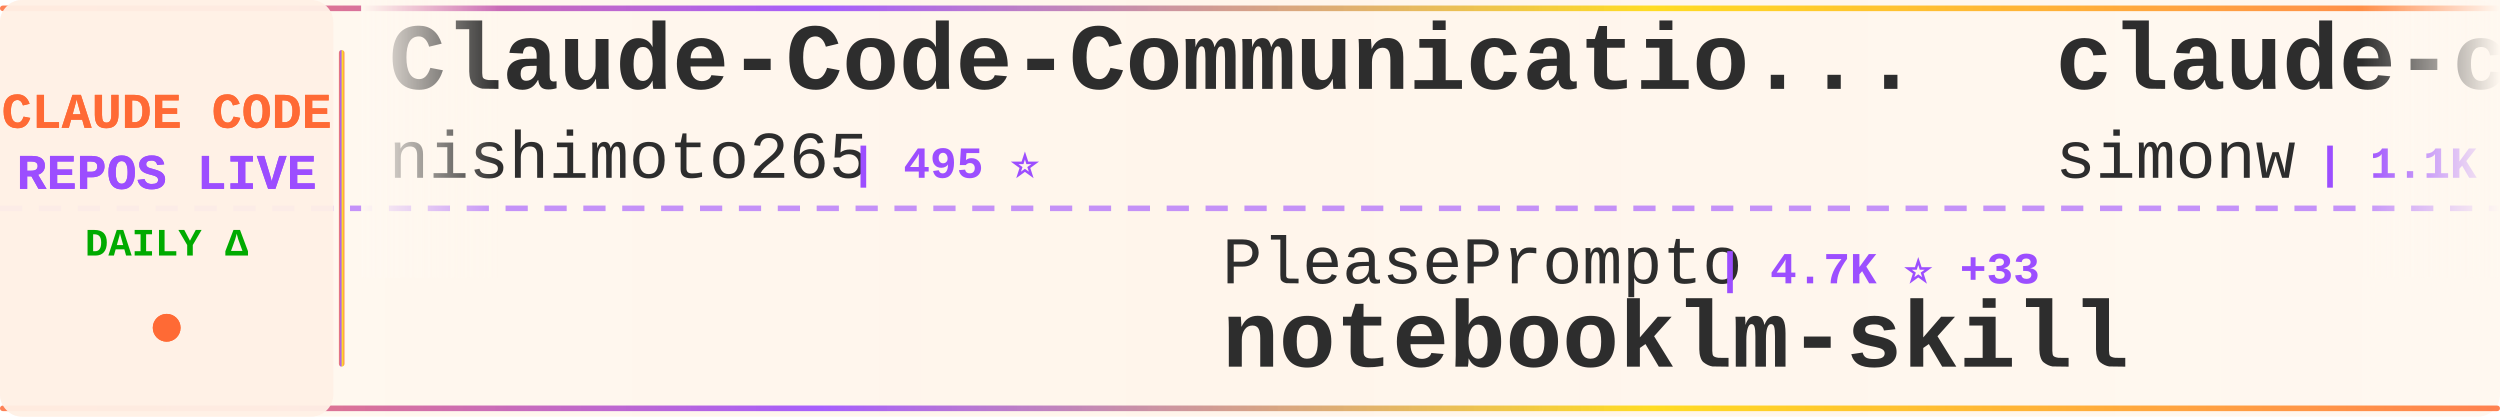
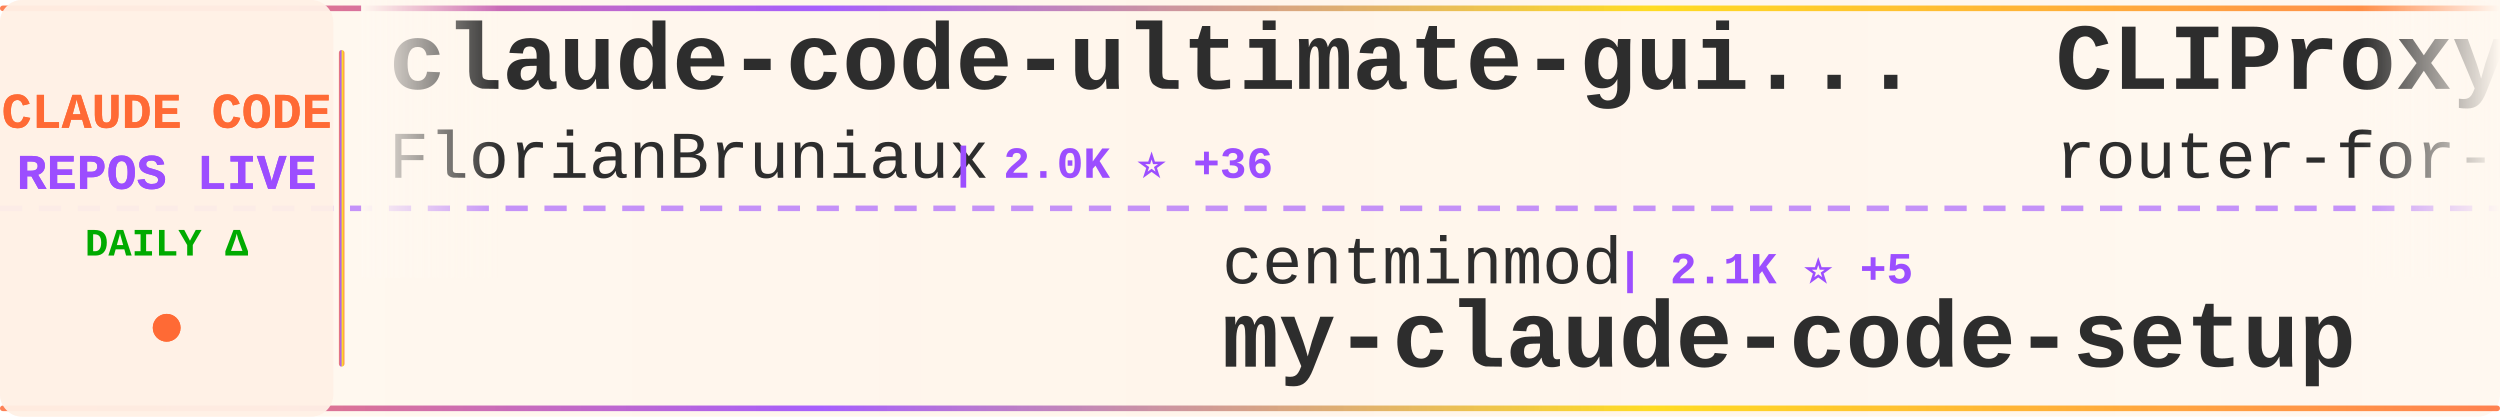
<svg xmlns="http://www.w3.org/2000/svg" width="900" height="150">
  <defs>
    <linearGradient id="tickerBg" x1="0%" y1="0%" x2="100%" y2="0%">
      <stop offset="0%" style="stop-color:#fff8f0;stop-opacity:0.98" />
      <stop offset="50%" style="stop-color:#fff5eb;stop-opacity:1" />
      <stop offset="100%" style="stop-color:#fff8f0;stop-opacity:0.98" />
    </linearGradient>
    <linearGradient id="borderGrad" x1="0%" y1="0%" x2="100%" y2="0%">
      <stop offset="0%" style="stop-color:#FF6B35;stop-opacity:0.85">
        <animate attributeName="stop-opacity" values="0.85;1;0.85" dur="2s" repeatCount="indefinite" />
      </stop>
      <stop offset="33%" style="stop-color:#9C4EFF;stop-opacity:0.9">
        <animate attributeName="stop-opacity" values="0.9;1;0.9" dur="2.2s" repeatCount="indefinite" />
      </stop>
      <stop offset="66%" style="stop-color:#FFD700;stop-opacity:0.85">
        <animate attributeName="stop-opacity" values="0.85;1;0.85" dur="1.8s" repeatCount="indefinite" />
      </stop>
      <stop offset="100%" style="stop-color:#FF6B35;stop-opacity:0.85">
        <animate attributeName="stop-opacity" values="0.85;1;0.85" dur="2s" repeatCount="indefinite" />
      </stop>
    </linearGradient>
    <filter id="textGlow">
      <feGaussianBlur stdDeviation="0.15" result="coloredBlur" />
      <feMerge>
        <feMergeNode in="coloredBlur" />
        <feMergeNode in="SourceGraphic" />
      </feMerge>
    </filter>
    <filter id="metricGlow">
      <feGaussianBlur stdDeviation="0.2" result="coloredBlur" />
      <feMerge>
        <feMergeNode in="coloredBlur" />
        <feMergeNode in="SourceGraphic" />
      </feMerge>
    </filter>
    <linearGradient id="leftFade" x1="0%" y1="0%" x2="100%" y2="0%">
      <stop offset="0%" style="stop-color:#fff8f0;stop-opacity:1" />
      <stop offset="100%" style="stop-color:#fff8f0;stop-opacity:0" />
    </linearGradient>
    <linearGradient id="rightFade" x1="0%" y1="0%" x2="100%" y2="0%">
      <stop offset="0%" style="stop-color:#fff8f0;stop-opacity:0" />
      <stop offset="100%" style="stop-color:#fff8f0;stop-opacity:1" />
    </linearGradient>
  </defs>
  <rect width="900" height="150" fill="url(#tickerBg)" rx="8" />
  <rect x="0" y="2" width="900" height="2" fill="url(#borderGrad)" rx="1" />
  <rect x="0" y="146" width="900" height="2" fill="url(#borderGrad)" rx="1" />
  <line x1="0" y1="75" x2="900" y2="75" stroke="#9C4EFF" stroke-width="2" stroke-dasharray="8 6" opacity="0.6" />
  <rect x="0" y="0" width="120" height="150" fill="#fff0e6" opacity="0.95" rx="8" />
  <text x="60" y="46" font-family="'Courier New', monospace" font-size="18" font-weight="bold" fill="#FF6B35" text-anchor="middle" filter="url(#textGlow)">
    CLAUDE CODE
  </text>
  <text x="60" y="68" font-family="'Courier New', monospace" font-size="18" font-weight="bold" fill="#9C4EFF" text-anchor="middle" filter="url(#textGlow)">
    REPOS LIVE
  </text>
  <text x="60" y="92" font-family="'Courier New', monospace" font-size="14" font-weight="bold" fill="#00aa00" text-anchor="middle">
    DAILY Δ
  </text>
  <circle cx="60" cy="118" r="5" fill="#FF6B35" filter="url(#metricGlow)">
    <animate attributeName="r" values="4;6;4" dur="1.5s" repeatCount="indefinite" />
    <animate attributeName="opacity" values="0.6;1;0.6" dur="1.5s" repeatCount="indefinite" />
  </circle>
  <rect x="122" y="18" width="2" height="114" fill="url(#borderGrad)" rx="1" />
  <clipPath id="tickerClip">
    <rect x="130" y="0" width="770" height="150" />
  </clipPath>
  <g clip-path="url(#tickerClip)">
    <g id="tickerItems">
      <animateTransform attributeName="transform" attributeType="XML" type="translate" from="0 0" to="-3000 0" dur="54s" repeatCount="indefinite" />
      <g transform="translate(0, 0)">
-         <text x="140" y="32" font-family="'Courier New', monospace" font-size="34" font-weight="bold" fill="#2d2d2d">Claude-Code-Communicatio...</text>
-         <text x="140" y="64" font-family="'Courier New', monospace" font-size="24" font-weight="normal" fill="#2d2d2d" opacity="1.0">nishimoto265</text>
-         <text x="306" y="64" font-family="'Courier New', monospace" font-size="16" font-weight="bold" fill="#9C4EFF"> | 495 ⭐</text>
+         <text x="140" y="32" font-family="'Courier New', monospace" font-size="34" font-weight="bold" fill="#2d2d2d">claude-code-ultimate-gui...</text>
+         <text x="140" y="64" font-family="'Courier New', monospace" font-size="24" font-weight="normal" fill="#2d2d2d" opacity="1.0">FlorianBruniaux</text>
+         <text x="342" y="64" font-family="'Courier New', monospace" font-size="16" font-weight="bold" fill="#9C4EFF"> | 2.0K ⭐ +36</text>
      </g>
      <g transform="translate(300, 0)">
-         <text x="140" y="102" font-family="'Courier New', monospace" font-size="24" font-weight="normal" fill="#2d2d2d" opacity="1.0">PleasePrompto</text>
-         <text x="318" y="102" font-family="'Courier New', monospace" font-size="16" font-weight="bold" fill="#9C4EFF"> | 4.7K ⭐ +33</text>
-         <text x="140" y="132" font-family="'Courier New', monospace" font-size="34" font-weight="bold" fill="#2d2d2d">notebooklm-skill</text>
+         <text x="140" y="102" font-family="'Courier New', monospace" font-size="24" font-weight="normal" fill="#2d2d2d" opacity="1.0">centminmod</text>
+         <text x="282" y="102" font-family="'Courier New', monospace" font-size="16" font-weight="bold" fill="#9C4EFF"> | 2.1K ⭐ +5</text>
+         <text x="140" y="132" font-family="'Courier New', monospace" font-size="34" font-weight="bold" fill="#2d2d2d">my-claude-code-setup</text>
      </g>
      <g transform="translate(600, 0)">
-         <text x="140" y="32" font-family="'Courier New', monospace" font-size="34" font-weight="bold" fill="#2d2d2d">claude-code-transcripts</text>
-         <text x="140" y="64" font-family="'Courier New', monospace" font-size="24" font-weight="normal" fill="#2d2d2d" opacity="1.0">simonw</text>
-         <text x="234" y="64" font-family="'Courier New', monospace" font-size="16" font-weight="bold" fill="#9C4EFF"> | 1.1K ⭐ +1</text>
+         <text x="140" y="32" font-family="'Courier New', monospace" font-size="34" font-weight="bold" fill="#2d2d2d">CLIProxyAPI</text>
+         <text x="140" y="64" font-family="'Courier New', monospace" font-size="24" font-weight="normal" fill="#2d2d2d" opacity="1.0">router-for-me</text>
+         <text x="318" y="64" font-family="'Courier New', monospace" font-size="16" font-weight="bold" fill="#9C4EFF"> | 18.7K ⭐ +294</text>
      </g>
      <g transform="translate(900, 0)">
-         <text x="140" y="102" font-family="'Courier New', monospace" font-size="24" font-weight="normal" fill="#2d2d2d" opacity="1.0">siteboon</text>
-         <text x="258" y="102" font-family="'Courier New', monospace" font-size="16" font-weight="bold" fill="#9C4EFF"> | 8.7K ⭐ +62</text>
-         <text x="140" y="132" font-family="'Courier New', monospace" font-size="34" font-weight="bold" fill="#2d2d2d">claudecodeui</text>
+         <text x="140" y="102" font-family="'Courier New', monospace" font-size="24" font-weight="normal" fill="#2d2d2d" opacity="1.0">alirezarezvani</text>
+         <text x="330" y="102" font-family="'Courier New', monospace" font-size="16" font-weight="bold" fill="#9C4EFF"> | 631 ⭐</text>
+         <text x="140" y="132" font-family="'Courier New', monospace" font-size="34" font-weight="bold" fill="#2d2d2d">claude-code-tresor</text>
      </g>
      <g transform="translate(1200, 0)">
-         <text x="140" y="32" font-family="'Courier New', monospace" font-size="34" font-weight="bold" fill="#2d2d2d">claude-code-config</text>
-         <text x="140" y="64" font-family="'Courier New', monospace" font-size="24" font-weight="normal" fill="#2d2d2d" opacity="1.0">jarrodwatts</text>
-         <text x="294" y="64" font-family="'Courier New', monospace" font-size="16" font-weight="bold" fill="#9C4EFF"> | 988 ⭐ +6</text>
+         <text x="140" y="32" font-family="'Courier New', monospace" font-size="34" font-weight="bold" fill="#2d2d2d">claude-code-system-promp...</text>
+         <text x="140" y="64" font-family="'Courier New', monospace" font-size="24" font-weight="normal" fill="#2d2d2d" opacity="1.0">Piebald-AI</text>
+         <text x="282" y="64" font-family="'Courier New', monospace" font-size="16" font-weight="bold" fill="#9C4EFF"> | 6.3K ⭐ +51</text>
      </g>
      <g transform="translate(1500, 0)">
-         <text x="140" y="102" font-family="'Courier New', monospace" font-size="24" font-weight="normal" fill="#2d2d2d" opacity="1.0">ComposioHQ</text>
-         <text x="282" y="102" font-family="'Courier New', monospace" font-size="16" font-weight="bold" fill="#9C4EFF"> | 46.5K ⭐ +315</text>
-         <text x="140" y="132" font-family="'Courier New', monospace" font-size="34" font-weight="bold" fill="#2d2d2d">awesome-claude-skills</text>
+         <text x="140" y="102" font-family="'Courier New', monospace" font-size="24" font-weight="normal" fill="#2d2d2d" opacity="1.0">fuergaosi233</text>
+         <text x="306" y="102" font-family="'Courier New', monospace" font-size="16" font-weight="bold" fill="#9C4EFF"> | 2.2K ⭐ +8</text>
+         <text x="140" y="132" font-family="'Courier New', monospace" font-size="34" font-weight="bold" fill="#2d2d2d">claude-code-proxy</text>
      </g>
      <g transform="translate(1800, 0)">
-         <text x="140" y="32" font-family="'Courier New', monospace" font-size="34" font-weight="bold" fill="#2d2d2d">ralph-claude-code</text>
-         <text x="140" y="64" font-family="'Courier New', monospace" font-size="24" font-weight="normal" fill="#2d2d2d" opacity="1.0">frankbria</text>
-         <text x="270" y="64" font-family="'Courier New', monospace" font-size="16" font-weight="bold" fill="#9C4EFF"> | 8.0K ⭐ +23</text>
+         <text x="140" y="32" font-family="'Courier New', monospace" font-size="34" font-weight="bold" fill="#2d2d2d">planning-with-files</text>
+         <text x="140" y="64" font-family="'Courier New', monospace" font-size="24" font-weight="normal" fill="#2d2d2d" opacity="1.0">OthmanAdi</text>
+         <text x="270" y="64" font-family="'Courier New', monospace" font-size="16" font-weight="bold" fill="#9C4EFF"> | 16.7K ⭐ +80</text>
      </g>
      <g transform="translate(2100, 0)">
-         <text x="140" y="102" font-family="'Courier New', monospace" font-size="24" font-weight="normal" fill="#2d2d2d" opacity="1.0">https-deeplearning-ai</text>
-         <text x="414" y="102" font-family="'Courier New', monospace" font-size="16" font-weight="bold" fill="#9C4EFF"> | 455 ⭐</text>
-         <text x="140" y="132" font-family="'Courier New', monospace" font-size="34" font-weight="bold" fill="#2d2d2d">sc-claude-code-files</text>
+         <text x="140" y="102" font-family="'Courier New', monospace" font-size="24" font-weight="normal" fill="#2d2d2d" opacity="1.0">Cranot</text>
+         <text x="234" y="102" font-family="'Courier New', monospace" font-size="16" font-weight="bold" fill="#9C4EFF"> | 2.5K ⭐ +2</text>
+         <text x="140" y="132" font-family="'Courier New', monospace" font-size="34" font-weight="bold" fill="#2d2d2d">claude-code-guide</text>
      </g>
      <g transform="translate(2400, 0)">
-         <text x="140" y="32" font-family="'Courier New', monospace" font-size="34" font-weight="bold" fill="#2d2d2d">everything-claude-code</text>
-         <text x="140" y="64" font-family="'Courier New', monospace" font-size="24" font-weight="normal" fill="#2d2d2d" opacity="1.0">affaan-m</text>
-         <text x="258" y="64" font-family="'Courier New', monospace" font-size="16" font-weight="bold" fill="#9C4EFF"> | 90.9K ⭐ +2.6K</text>
+         <text x="140" y="32" font-family="'Courier New', monospace" font-size="34" font-weight="bold" fill="#2d2d2d">claude-code.nvim</text>
+         <text x="140" y="64" font-family="'Courier New', monospace" font-size="24" font-weight="normal" fill="#2d2d2d" opacity="1.0">greggh</text>
+         <text x="234" y="64" font-family="'Courier New', monospace" font-size="16" font-weight="bold" fill="#9C4EFF"> | 1.9K ⭐ +6</text>
      </g>
      <g transform="translate(2700, 0)">
-         <text x="140" y="102" font-family="'Courier New', monospace" font-size="24" font-weight="normal" fill="#2d2d2d" opacity="1.0">eyaltoledano</text>
-         <text x="306" y="102" font-family="'Courier New', monospace" font-size="16" font-weight="bold" fill="#9C4EFF"> | 26.0K ⭐ +28</text>
-         <text x="140" y="132" font-family="'Courier New', monospace" font-size="34" font-weight="bold" fill="#2d2d2d">claude-task-master</text>
+         <text x="140" y="102" font-family="'Courier New', monospace" font-size="24" font-weight="normal" fill="#2d2d2d" opacity="1.0">musistudio</text>
+         <text x="282" y="102" font-family="'Courier New', monospace" font-size="16" font-weight="bold" fill="#9C4EFF"> | 30.1K ⭐ +70</text>
+         <text x="140" y="132" font-family="'Courier New', monospace" font-size="34" font-weight="bold" fill="#2d2d2d">claude-code-router</text>
      </g>
      <g transform="translate(3000, 0)">
-         <text x="140" y="32" font-family="'Courier New', monospace" font-size="34" font-weight="bold" fill="#2d2d2d">Claude-Code-Communicatio...</text>
-         <text x="140" y="64" font-family="'Courier New', monospace" font-size="24" font-weight="normal" fill="#2d2d2d" opacity="1.0">nishimoto265</text>
-         <text x="306" y="64" font-family="'Courier New', monospace" font-size="16" font-weight="bold" fill="#9C4EFF"> | 495 ⭐</text>
+         <text x="140" y="32" font-family="'Courier New', monospace" font-size="34" font-weight="bold" fill="#2d2d2d">claude-code-ultimate-gui...</text>
+         <text x="140" y="64" font-family="'Courier New', monospace" font-size="24" font-weight="normal" fill="#2d2d2d" opacity="1.0">FlorianBruniaux</text>
+         <text x="342" y="64" font-family="'Courier New', monospace" font-size="16" font-weight="bold" fill="#9C4EFF"> | 2.0K ⭐ +36</text>
      </g>
      <g transform="translate(3300, 0)">
-         <text x="140" y="102" font-family="'Courier New', monospace" font-size="24" font-weight="normal" fill="#2d2d2d" opacity="1.0">PleasePrompto</text>
-         <text x="318" y="102" font-family="'Courier New', monospace" font-size="16" font-weight="bold" fill="#9C4EFF"> | 4.7K ⭐ +33</text>
-         <text x="140" y="132" font-family="'Courier New', monospace" font-size="34" font-weight="bold" fill="#2d2d2d">notebooklm-skill</text>
+         <text x="140" y="102" font-family="'Courier New', monospace" font-size="24" font-weight="normal" fill="#2d2d2d" opacity="1.0">centminmod</text>
+         <text x="282" y="102" font-family="'Courier New', monospace" font-size="16" font-weight="bold" fill="#9C4EFF"> | 2.1K ⭐ +5</text>
+         <text x="140" y="132" font-family="'Courier New', monospace" font-size="34" font-weight="bold" fill="#2d2d2d">my-claude-code-setup</text>
      </g>
      <g transform="translate(3600, 0)">
-         <text x="140" y="32" font-family="'Courier New', monospace" font-size="34" font-weight="bold" fill="#2d2d2d">claude-code-transcripts</text>
-         <text x="140" y="64" font-family="'Courier New', monospace" font-size="24" font-weight="normal" fill="#2d2d2d" opacity="1.0">simonw</text>
-         <text x="234" y="64" font-family="'Courier New', monospace" font-size="16" font-weight="bold" fill="#9C4EFF"> | 1.1K ⭐ +1</text>
+         <text x="140" y="32" font-family="'Courier New', monospace" font-size="34" font-weight="bold" fill="#2d2d2d">CLIProxyAPI</text>
+         <text x="140" y="64" font-family="'Courier New', monospace" font-size="24" font-weight="normal" fill="#2d2d2d" opacity="1.0">router-for-me</text>
+         <text x="318" y="64" font-family="'Courier New', monospace" font-size="16" font-weight="bold" fill="#9C4EFF"> | 18.7K ⭐ +294</text>
      </g>
      <g transform="translate(3900, 0)">
-         <text x="140" y="102" font-family="'Courier New', monospace" font-size="24" font-weight="normal" fill="#2d2d2d" opacity="1.0">siteboon</text>
-         <text x="258" y="102" font-family="'Courier New', monospace" font-size="16" font-weight="bold" fill="#9C4EFF"> | 8.7K ⭐ +62</text>
-         <text x="140" y="132" font-family="'Courier New', monospace" font-size="34" font-weight="bold" fill="#2d2d2d">claudecodeui</text>
+         <text x="140" y="102" font-family="'Courier New', monospace" font-size="24" font-weight="normal" fill="#2d2d2d" opacity="1.0">alirezarezvani</text>
+         <text x="330" y="102" font-family="'Courier New', monospace" font-size="16" font-weight="bold" fill="#9C4EFF"> | 631 ⭐</text>
+         <text x="140" y="132" font-family="'Courier New', monospace" font-size="34" font-weight="bold" fill="#2d2d2d">claude-code-tresor</text>
      </g>
    </g>
  </g>
  <rect x="130" y="0" width="50" height="100" fill="url(#leftFade)" />
  <rect x="850" y="0" width="50" height="100" fill="url(#rightFade)" />
</svg>
